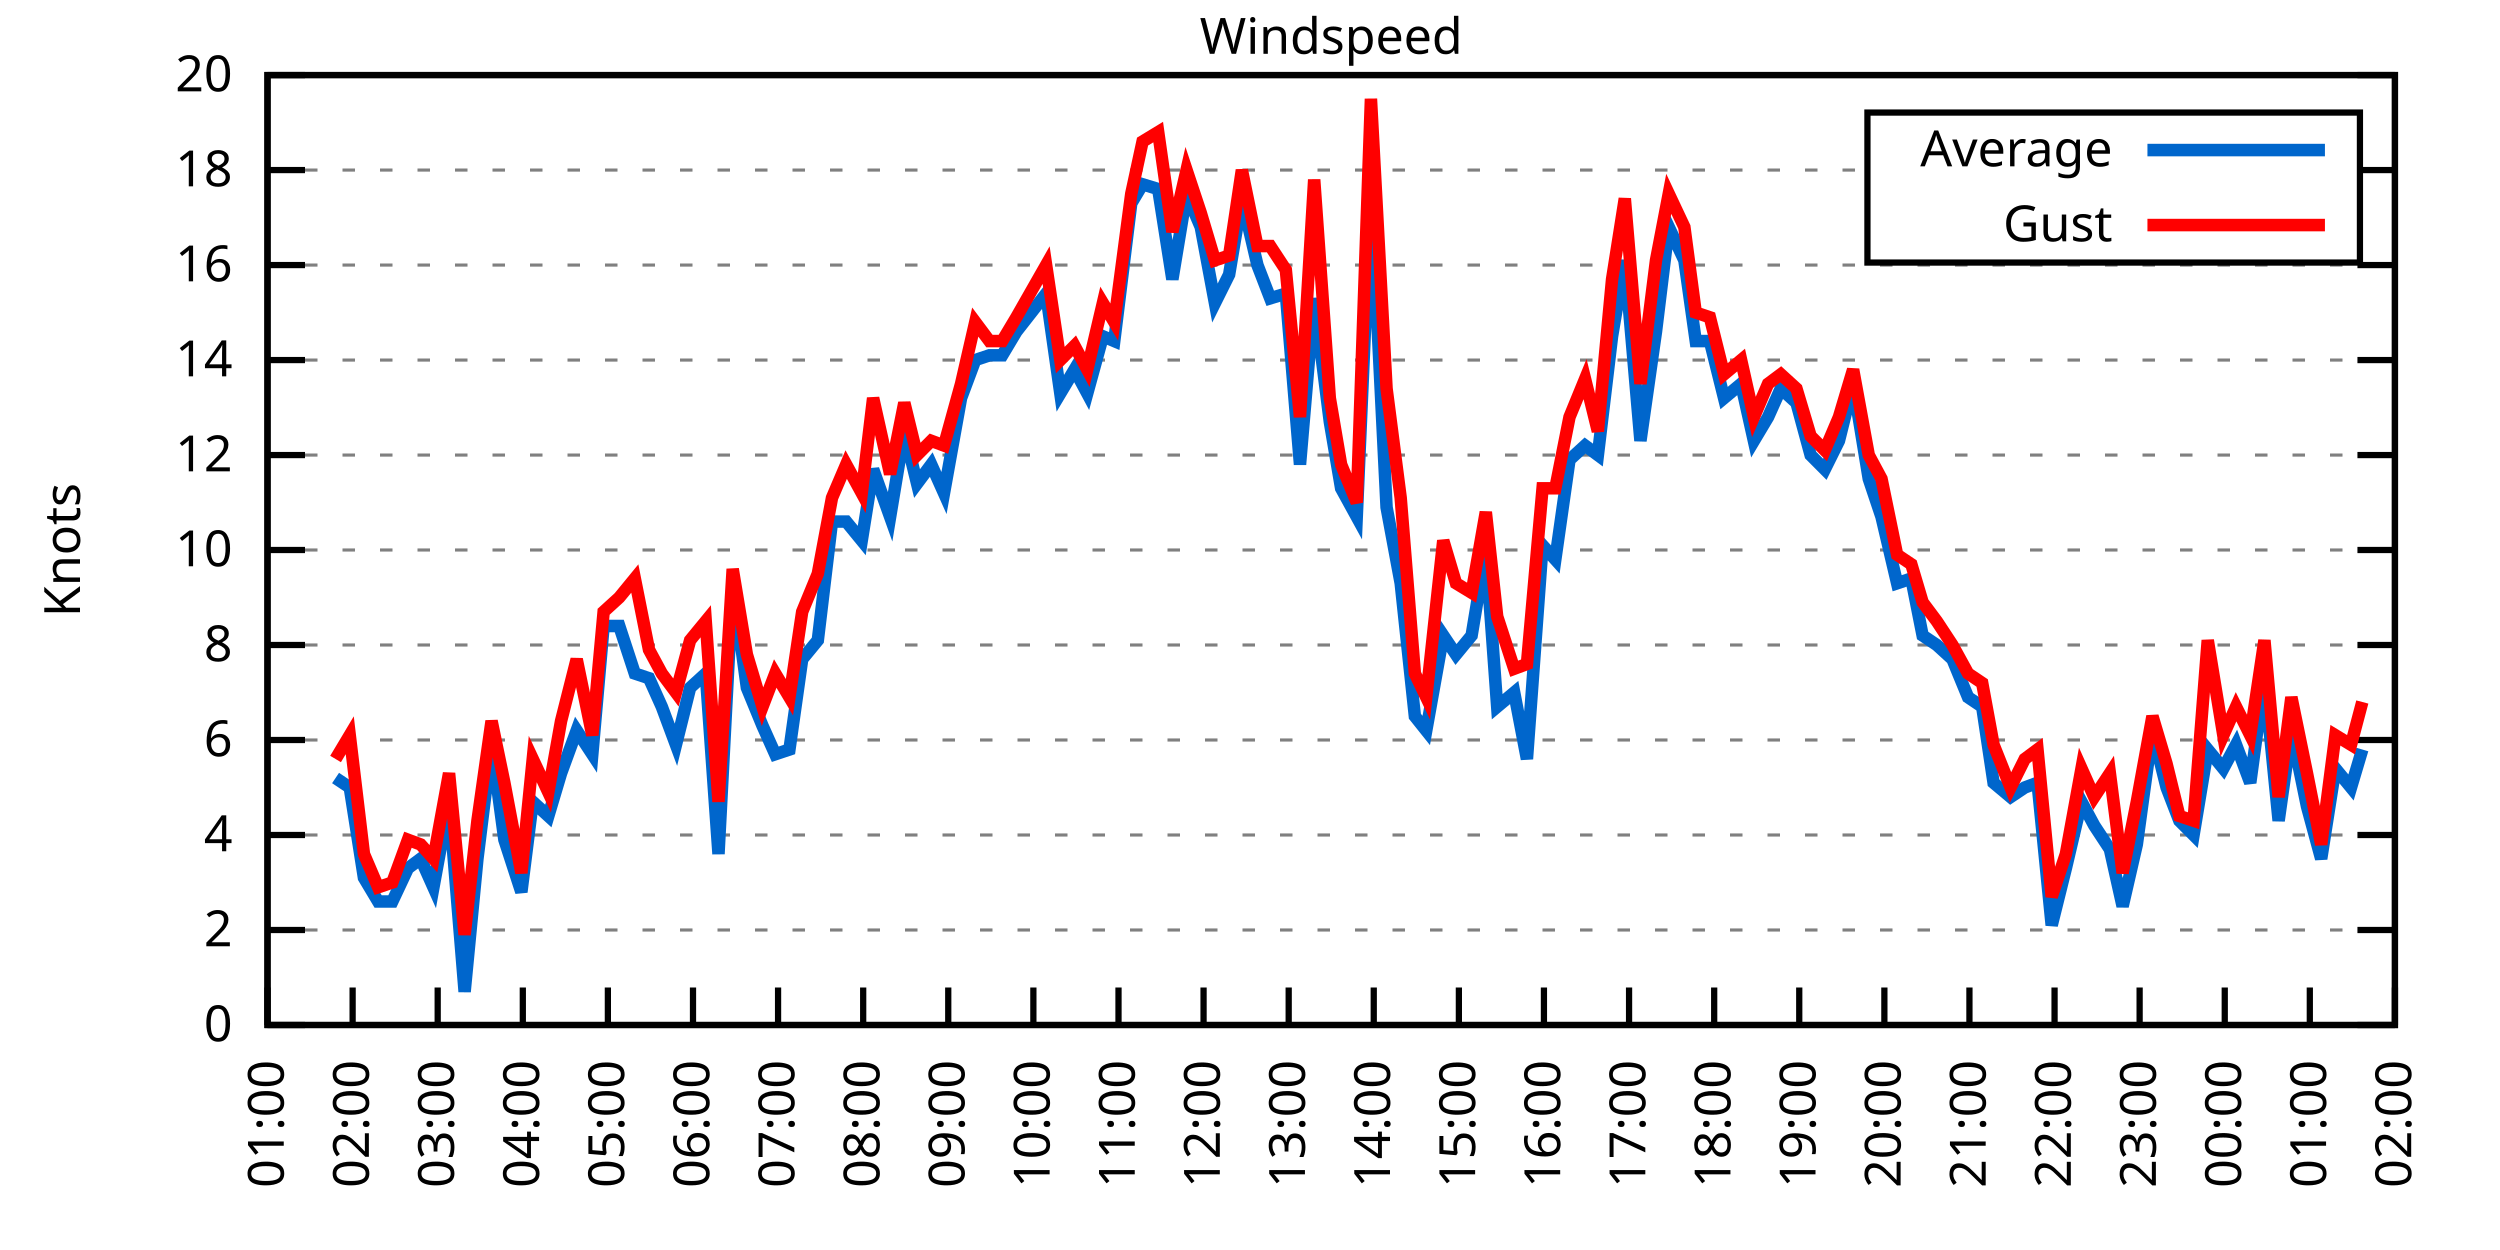
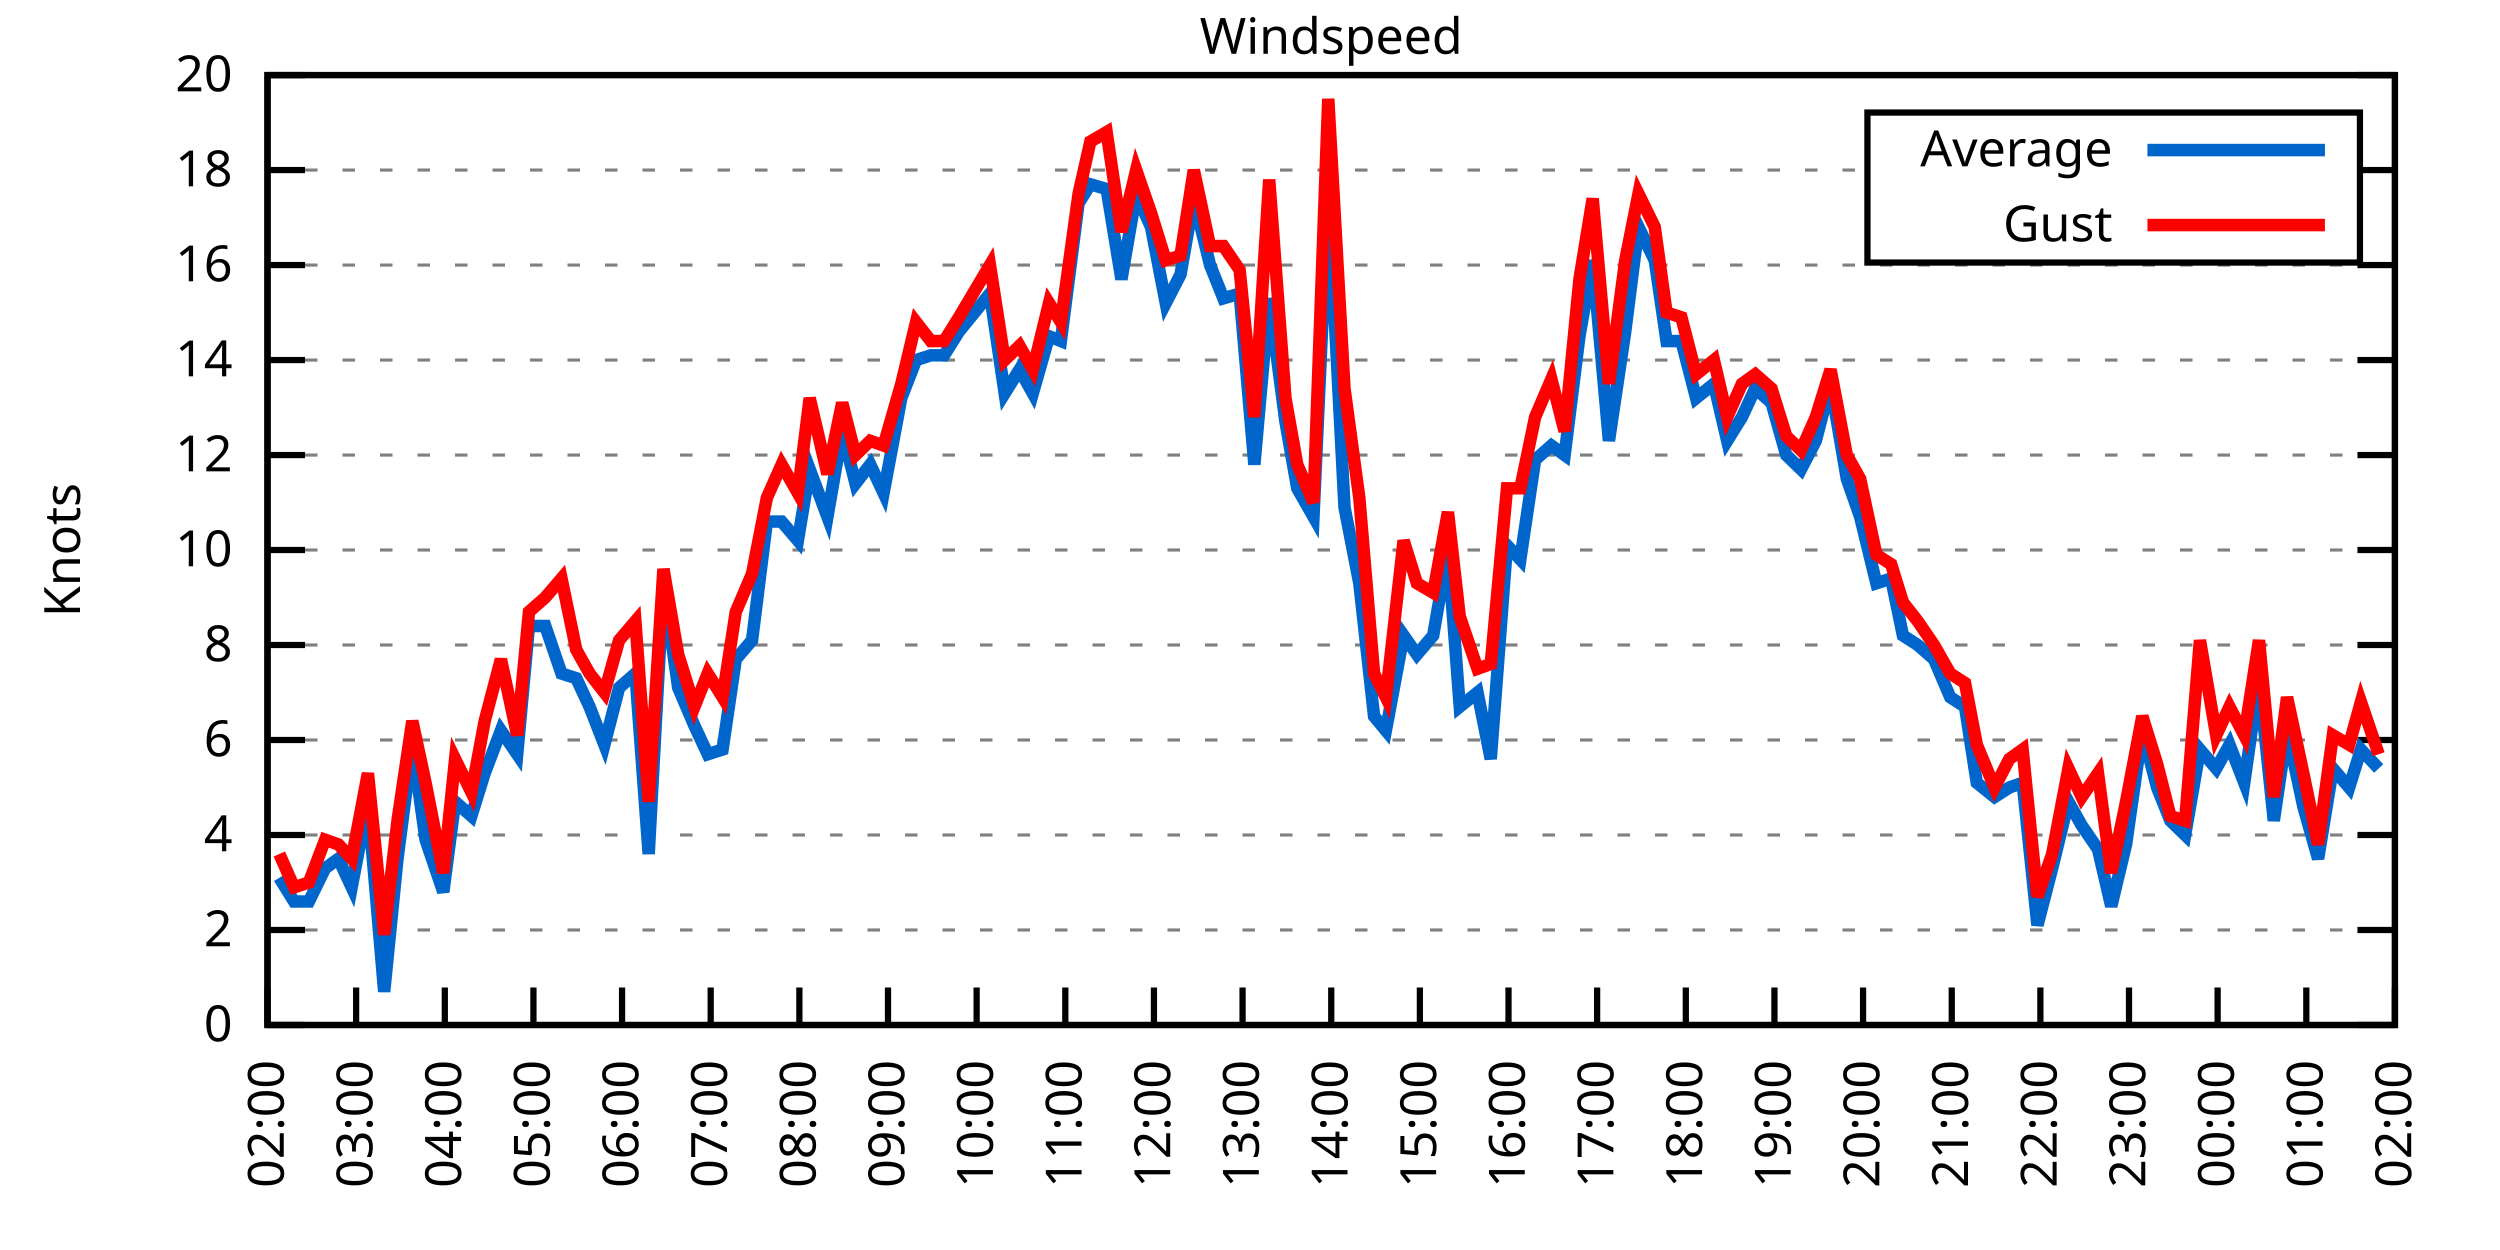
<svg xmlns="http://www.w3.org/2000/svg" xmlns:xlink="http://www.w3.org/1999/xlink" width="400" height="200" viewBox="0 0 400 200">
  <g id="gnuplot_canvas">
    <rect x="0" y="0" width="400" height="200" fill="none" />
    <defs>
      <circle id="gpDot" r="0.5" stroke-width="0.5" stroke="currentColor" />
      <path id="gpPt0" stroke-width="0.333" stroke="currentColor" d="M-1,0 h2 M0,-1 v2" />
      <path id="gpPt1" stroke-width="0.333" stroke="currentColor" d="M-1,-1 L1,1 M1,-1 L-1,1" />
      <path id="gpPt2" stroke-width="0.333" stroke="currentColor" d="M-1,0 L1,0 M0,-1 L0,1 M-1,-1 L1,1 M-1,1 L1,-1" />
      <rect id="gpPt3" stroke-width="0.333" stroke="currentColor" x="-1" y="-1" width="2" height="2" />
      <rect id="gpPt4" stroke-width="0.333" stroke="currentColor" fill="currentColor" x="-1" y="-1" width="2" height="2" />
      <circle id="gpPt5" stroke-width="0.333" stroke="currentColor" cx="0" cy="0" r="1" />
      <use xlink:href="#gpPt5" id="gpPt6" fill="currentColor" stroke="none" />
      <path id="gpPt7" stroke-width="0.333" stroke="currentColor" d="M0,-1.33 L-1.33,0.67 L1.33,0.67 z" />
      <use xlink:href="#gpPt7" id="gpPt8" fill="currentColor" stroke="none" />
      <use xlink:href="#gpPt7" id="gpPt9" stroke="currentColor" transform="rotate(180)" />
      <use xlink:href="#gpPt9" id="gpPt10" fill="currentColor" stroke="none" />
      <use xlink:href="#gpPt3" id="gpPt11" stroke="currentColor" transform="rotate(45)" />
      <use xlink:href="#gpPt11" id="gpPt12" fill="currentColor" stroke="none" />
      <path id="gpPt13" stroke-width="0.333" stroke="currentColor" d="M0,1.330 L1.265,0.411 L0.782,-1.067 L-0.782,-1.076 L-1.265,0.411 z" />
      <use xlink:href="#gpPt13" id="gpPt14" fill="currentColor" stroke="none" />
      <filter id="textbox" filterUnits="objectBoundingBox" x="0" y="0" height="1" width="1">
        <feFlood flood-color="white" flood-opacity="1" result="bgnd" />
        <feComposite in="SourceGraphic" in2="bgnd" operator="atop" />
      </filter>
      <filter id="greybox" filterUnits="objectBoundingBox" x="0" y="0" height="1" width="1">
        <feFlood flood-color="lightgrey" flood-opacity="1" result="grey" />
        <feComposite in="SourceGraphic" in2="grey" operator="atop" />
      </filter>
    </defs>
    <g fill="none" color="white" stroke="currentColor" stroke-width="1.00" stroke-linecap="butt" stroke-linejoin="miter">
</g>
    <g fill="none" color="black" stroke="currentColor" stroke-width="1.00" stroke-linecap="butt" stroke-linejoin="miter">
      <g stroke="none" shape-rendering="crispEdges">
        <polygon fill="rgb(255, 255, 255)" points="42.80,164.00 383.18,164.00 383.18,12.02 42.80,12.02 " />
      </g>
    </g>
    <g fill="none" color="black" stroke="currentColor" stroke-width="1.00" stroke-linecap="butt" stroke-linejoin="miter">
</g>
    <g fill="none" color="black" stroke="black" stroke-width="0.50" stroke-linecap="butt" stroke-linejoin="miter">
</g>
    <g fill="none" color="gray" stroke="currentColor" stroke-width="0.50" stroke-linecap="butt" stroke-linejoin="miter">
      <path stroke="gray" stroke-dasharray="2,4" class="gridline" d="M42.80,164.00 L383.19,164.00  " />
    </g>
    <g fill="none" color="gray" stroke="gray" stroke-width="1.00" stroke-linecap="butt" stroke-linejoin="miter">
</g>
    <g fill="none" color="black" stroke="currentColor" stroke-width="1.00" stroke-linecap="butt" stroke-linejoin="miter">
      <path stroke="black" d="M42.80,164.00 L48.80,164.00 M383.19,164.00 L377.19,164.00  " />
      <g transform="translate(37.20,166.60)" stroke="none" fill="black" font-family="Sans" font-size="8.00" text-anchor="end">
        <text>
          <tspan font-family="Sans"> 0</tspan>
        </text>
      </g>
    </g>
    <g fill="none" color="black" stroke="currentColor" stroke-width="1.00" stroke-linecap="butt" stroke-linejoin="miter">
</g>
    <g fill="none" color="black" stroke="black" stroke-width="0.50" stroke-linecap="butt" stroke-linejoin="miter">
</g>
    <g fill="none" color="gray" stroke="currentColor" stroke-width="0.50" stroke-linecap="butt" stroke-linejoin="miter">
      <path stroke="gray" stroke-dasharray="2,4" class="gridline" d="M42.80,148.80 L383.19,148.80  " />
    </g>
    <g fill="none" color="gray" stroke="gray" stroke-width="1.00" stroke-linecap="butt" stroke-linejoin="miter">
</g>
    <g fill="none" color="black" stroke="currentColor" stroke-width="1.00" stroke-linecap="butt" stroke-linejoin="miter">
      <path stroke="black" d="M42.80,148.80 L48.80,148.80 M383.19,148.80 L377.19,148.80  " />
      <g transform="translate(37.20,151.40)" stroke="none" fill="black" font-family="Sans" font-size="8.00" text-anchor="end">
        <text>
          <tspan font-family="Sans"> 2</tspan>
        </text>
      </g>
    </g>
    <g fill="none" color="black" stroke="currentColor" stroke-width="1.00" stroke-linecap="butt" stroke-linejoin="miter">
</g>
    <g fill="none" color="black" stroke="black" stroke-width="0.50" stroke-linecap="butt" stroke-linejoin="miter">
</g>
    <g fill="none" color="gray" stroke="currentColor" stroke-width="0.50" stroke-linecap="butt" stroke-linejoin="miter">
      <path stroke="gray" stroke-dasharray="2,4" class="gridline" d="M42.80,133.60 L383.19,133.60  " />
    </g>
    <g fill="none" color="gray" stroke="gray" stroke-width="1.00" stroke-linecap="butt" stroke-linejoin="miter">
</g>
    <g fill="none" color="black" stroke="currentColor" stroke-width="1.00" stroke-linecap="butt" stroke-linejoin="miter">
      <path stroke="black" d="M42.80,133.60 L48.80,133.60 M383.19,133.60 L377.19,133.60  " />
      <g transform="translate(37.20,136.20)" stroke="none" fill="black" font-family="Sans" font-size="8.00" text-anchor="end">
        <text>
          <tspan font-family="Sans"> 4</tspan>
        </text>
      </g>
    </g>
    <g fill="none" color="black" stroke="currentColor" stroke-width="1.00" stroke-linecap="butt" stroke-linejoin="miter">
</g>
    <g fill="none" color="black" stroke="black" stroke-width="0.50" stroke-linecap="butt" stroke-linejoin="miter">
</g>
    <g fill="none" color="gray" stroke="currentColor" stroke-width="0.50" stroke-linecap="butt" stroke-linejoin="miter">
      <path stroke="gray" stroke-dasharray="2,4" class="gridline" d="M42.80,118.40 L383.19,118.40  " />
    </g>
    <g fill="none" color="gray" stroke="gray" stroke-width="1.00" stroke-linecap="butt" stroke-linejoin="miter">
</g>
    <g fill="none" color="black" stroke="currentColor" stroke-width="1.00" stroke-linecap="butt" stroke-linejoin="miter">
      <path stroke="black" d="M42.80,118.40 L48.80,118.40 M383.19,118.40 L377.19,118.40  " />
      <g transform="translate(37.20,121.00)" stroke="none" fill="black" font-family="Sans" font-size="8.00" text-anchor="end">
        <text>
          <tspan font-family="Sans"> 6</tspan>
        </text>
      </g>
    </g>
    <g fill="none" color="black" stroke="currentColor" stroke-width="1.00" stroke-linecap="butt" stroke-linejoin="miter">
</g>
    <g fill="none" color="black" stroke="black" stroke-width="0.50" stroke-linecap="butt" stroke-linejoin="miter">
</g>
    <g fill="none" color="gray" stroke="currentColor" stroke-width="0.50" stroke-linecap="butt" stroke-linejoin="miter">
      <path stroke="gray" stroke-dasharray="2,4" class="gridline" d="M42.80,103.20 L383.19,103.20  " />
    </g>
    <g fill="none" color="gray" stroke="gray" stroke-width="1.00" stroke-linecap="butt" stroke-linejoin="miter">
</g>
    <g fill="none" color="black" stroke="currentColor" stroke-width="1.00" stroke-linecap="butt" stroke-linejoin="miter">
      <path stroke="black" d="M42.80,103.20 L48.80,103.20 M383.19,103.20 L377.19,103.20  " />
      <g transform="translate(37.20,105.80)" stroke="none" fill="black" font-family="Sans" font-size="8.00" text-anchor="end">
        <text>
          <tspan font-family="Sans"> 8</tspan>
        </text>
      </g>
    </g>
    <g fill="none" color="black" stroke="currentColor" stroke-width="1.00" stroke-linecap="butt" stroke-linejoin="miter">
</g>
    <g fill="none" color="black" stroke="black" stroke-width="0.50" stroke-linecap="butt" stroke-linejoin="miter">
</g>
    <g fill="none" color="gray" stroke="currentColor" stroke-width="0.50" stroke-linecap="butt" stroke-linejoin="miter">
      <path stroke="gray" stroke-dasharray="2,4" class="gridline" d="M42.80,88.00 L383.19,88.00  " />
    </g>
    <g fill="none" color="gray" stroke="gray" stroke-width="1.00" stroke-linecap="butt" stroke-linejoin="miter">
</g>
    <g fill="none" color="black" stroke="currentColor" stroke-width="1.00" stroke-linecap="butt" stroke-linejoin="miter">
      <path stroke="black" d="M42.80,88.00 L48.80,88.00 M383.19,88.00 L377.19,88.00  " />
      <g transform="translate(37.20,90.60)" stroke="none" fill="black" font-family="Sans" font-size="8.00" text-anchor="end">
        <text>
          <tspan font-family="Sans"> 10</tspan>
        </text>
      </g>
    </g>
    <g fill="none" color="black" stroke="currentColor" stroke-width="1.00" stroke-linecap="butt" stroke-linejoin="miter">
</g>
    <g fill="none" color="black" stroke="black" stroke-width="0.50" stroke-linecap="butt" stroke-linejoin="miter">
</g>
    <g fill="none" color="gray" stroke="currentColor" stroke-width="0.50" stroke-linecap="butt" stroke-linejoin="miter">
      <path stroke="gray" stroke-dasharray="2,4" class="gridline" d="M42.80,72.81 L383.19,72.81  " />
    </g>
    <g fill="none" color="gray" stroke="gray" stroke-width="1.00" stroke-linecap="butt" stroke-linejoin="miter">
</g>
    <g fill="none" color="black" stroke="currentColor" stroke-width="1.00" stroke-linecap="butt" stroke-linejoin="miter">
      <path stroke="black" d="M42.80,72.81 L48.80,72.81 M383.19,72.81 L377.19,72.81  " />
      <g transform="translate(37.20,75.41)" stroke="none" fill="black" font-family="Sans" font-size="8.00" text-anchor="end">
        <text>
          <tspan font-family="Sans"> 12</tspan>
        </text>
      </g>
    </g>
    <g fill="none" color="black" stroke="currentColor" stroke-width="1.00" stroke-linecap="butt" stroke-linejoin="miter">
</g>
    <g fill="none" color="black" stroke="black" stroke-width="0.50" stroke-linecap="butt" stroke-linejoin="miter">
</g>
    <g fill="none" color="gray" stroke="currentColor" stroke-width="0.50" stroke-linecap="butt" stroke-linejoin="miter">
      <path stroke="gray" stroke-dasharray="2,4" class="gridline" d="M42.80,57.61 L383.19,57.61  " />
    </g>
    <g fill="none" color="gray" stroke="gray" stroke-width="1.00" stroke-linecap="butt" stroke-linejoin="miter">
</g>
    <g fill="none" color="black" stroke="currentColor" stroke-width="1.00" stroke-linecap="butt" stroke-linejoin="miter">
      <path stroke="black" d="M42.80,57.61 L48.80,57.61 M383.19,57.61 L377.19,57.61  " />
      <g transform="translate(37.20,60.21)" stroke="none" fill="black" font-family="Sans" font-size="8.00" text-anchor="end">
        <text>
          <tspan font-family="Sans"> 14</tspan>
        </text>
      </g>
    </g>
    <g fill="none" color="black" stroke="currentColor" stroke-width="1.00" stroke-linecap="butt" stroke-linejoin="miter">
</g>
    <g fill="none" color="black" stroke="black" stroke-width="0.50" stroke-linecap="butt" stroke-linejoin="miter">
</g>
    <g fill="none" color="gray" stroke="currentColor" stroke-width="0.50" stroke-linecap="butt" stroke-linejoin="miter">
      <path stroke="gray" stroke-dasharray="2,4" class="gridline" d="M42.80,42.41 L383.19,42.41  " />
    </g>
    <g fill="none" color="gray" stroke="gray" stroke-width="1.00" stroke-linecap="butt" stroke-linejoin="miter">
</g>
    <g fill="none" color="black" stroke="currentColor" stroke-width="1.00" stroke-linecap="butt" stroke-linejoin="miter">
      <path stroke="black" d="M42.80,42.41 L48.80,42.41 M383.19,42.41 L377.19,42.41  " />
      <g transform="translate(37.20,45.01)" stroke="none" fill="black" font-family="Sans" font-size="8.00" text-anchor="end">
        <text>
          <tspan font-family="Sans"> 16</tspan>
        </text>
      </g>
    </g>
    <g fill="none" color="black" stroke="currentColor" stroke-width="1.00" stroke-linecap="butt" stroke-linejoin="miter">
</g>
    <g fill="none" color="black" stroke="black" stroke-width="0.50" stroke-linecap="butt" stroke-linejoin="miter">
</g>
    <g fill="none" color="gray" stroke="currentColor" stroke-width="0.50" stroke-linecap="butt" stroke-linejoin="miter">
      <path stroke="gray" stroke-dasharray="2,4" class="gridline" d="M42.80,27.21 L298.79,27.21 M377.59,27.21 L383.19,27.21  " />
    </g>
    <g fill="none" color="gray" stroke="gray" stroke-width="1.00" stroke-linecap="butt" stroke-linejoin="miter">
</g>
    <g fill="none" color="black" stroke="currentColor" stroke-width="1.00" stroke-linecap="butt" stroke-linejoin="miter">
      <path stroke="black" d="M42.80,27.21 L48.80,27.21 M383.19,27.21 L377.19,27.21  " />
      <g transform="translate(37.20,29.81)" stroke="none" fill="black" font-family="Sans" font-size="8.00" text-anchor="end">
        <text>
          <tspan font-family="Sans"> 18</tspan>
        </text>
      </g>
    </g>
    <g fill="none" color="black" stroke="currentColor" stroke-width="1.00" stroke-linecap="butt" stroke-linejoin="miter">
</g>
    <g fill="none" color="black" stroke="black" stroke-width="0.50" stroke-linecap="butt" stroke-linejoin="miter">
</g>
    <g fill="none" color="gray" stroke="currentColor" stroke-width="0.50" stroke-linecap="butt" stroke-linejoin="miter">
      <path stroke="gray" stroke-dasharray="2,4" class="gridline" d="M42.80,12.01 L383.19,12.01  " />
    </g>
    <g fill="none" color="gray" stroke="gray" stroke-width="1.00" stroke-linecap="butt" stroke-linejoin="miter">
</g>
    <g fill="none" color="black" stroke="currentColor" stroke-width="1.00" stroke-linecap="butt" stroke-linejoin="miter">
      <path stroke="black" d="M42.80,12.01 L48.80,12.01 M383.19,12.01 L377.19,12.01  " />
      <g transform="translate(37.20,14.61)" stroke="none" fill="black" font-family="Sans" font-size="8.00" text-anchor="end">
        <text>
          <tspan font-family="Sans"> 20</tspan>
        </text>
      </g>
    </g>
    <g fill="none" color="black" stroke="currentColor" stroke-width="1.00" stroke-linecap="butt" stroke-linejoin="miter">
      <path stroke="black" d="M42.80,164.00 L42.80,158.00  " />
      <g transform="translate(45.40,169.60) rotate(270.00)" stroke="none" fill="black" font-family="Sans" font-size="8.00" text-anchor="end">
        <text>
-           <tspan font-family="Sans">01:00</tspan>
-         </text>
-       </g>
-     </g>
-     <g fill="none" color="black" stroke="currentColor" stroke-width="1.00" stroke-linecap="butt" stroke-linejoin="miter">
-       <path stroke="black" d="M56.42,164.00 L56.42,158.00  " />
-       <g transform="translate(59.02,169.60) rotate(270.00)" stroke="none" fill="black" font-family="Sans" font-size="8.00" text-anchor="end">
-         <text>
          <tspan font-family="Sans">02:00</tspan>
        </text>
      </g>
    </g>
    <g fill="none" color="black" stroke="currentColor" stroke-width="1.00" stroke-linecap="butt" stroke-linejoin="miter">
-       <path stroke="black" d="M70.03,164.00 L70.03,158.00  " />
-       <g transform="translate(72.63,169.60) rotate(270.00)" stroke="none" fill="black" font-family="Sans" font-size="8.00" text-anchor="end">
+       <path stroke="black" d="M56.98,164.00 L56.98,158.00  " />
+       <g transform="translate(59.58,169.60) rotate(270.00)" stroke="none" fill="black" font-family="Sans" font-size="8.00" text-anchor="end">
        <text>
          <tspan font-family="Sans">03:00</tspan>
        </text>
      </g>
    </g>
    <g fill="none" color="black" stroke="currentColor" stroke-width="1.00" stroke-linecap="butt" stroke-linejoin="miter">
-       <path stroke="black" d="M83.65,164.00 L83.65,158.00  " />
-       <g transform="translate(86.25,169.60) rotate(270.00)" stroke="none" fill="black" font-family="Sans" font-size="8.00" text-anchor="end">
+       <path stroke="black" d="M71.17,164.00 L71.17,158.00  " />
+       <g transform="translate(73.77,169.60) rotate(270.00)" stroke="none" fill="black" font-family="Sans" font-size="8.00" text-anchor="end">
        <text>
          <tspan font-family="Sans">04:00</tspan>
        </text>
      </g>
    </g>
    <g fill="none" color="black" stroke="currentColor" stroke-width="1.00" stroke-linecap="butt" stroke-linejoin="miter">
-       <path stroke="black" d="M97.26,164.00 L97.26,158.00  " />
-       <g transform="translate(99.86,169.60) rotate(270.00)" stroke="none" fill="black" font-family="Sans" font-size="8.00" text-anchor="end">
+       <path stroke="black" d="M85.35,164.00 L85.35,158.00  " />
+       <g transform="translate(87.95,169.60) rotate(270.00)" stroke="none" fill="black" font-family="Sans" font-size="8.00" text-anchor="end">
        <text>
          <tspan font-family="Sans">05:00</tspan>
        </text>
      </g>
    </g>
    <g fill="none" color="black" stroke="currentColor" stroke-width="1.00" stroke-linecap="butt" stroke-linejoin="miter">
-       <path stroke="black" d="M110.88,164.00 L110.88,158.00  " />
-       <g transform="translate(113.48,169.60) rotate(270.00)" stroke="none" fill="black" font-family="Sans" font-size="8.00" text-anchor="end">
+       <path stroke="black" d="M99.53,164.00 L99.53,158.00  " />
+       <g transform="translate(102.13,169.60) rotate(270.00)" stroke="none" fill="black" font-family="Sans" font-size="8.00" text-anchor="end">
        <text>
          <tspan font-family="Sans">06:00</tspan>
        </text>
      </g>
    </g>
    <g fill="none" color="black" stroke="currentColor" stroke-width="1.00" stroke-linecap="butt" stroke-linejoin="miter">
-       <path stroke="black" d="M124.49,164.00 L124.49,158.00  " />
-       <g transform="translate(127.09,169.60) rotate(270.00)" stroke="none" fill="black" font-family="Sans" font-size="8.00" text-anchor="end">
+       <path stroke="black" d="M113.71,164.00 L113.71,158.00  " />
+       <g transform="translate(116.31,169.60) rotate(270.00)" stroke="none" fill="black" font-family="Sans" font-size="8.00" text-anchor="end">
        <text>
          <tspan font-family="Sans">07:00</tspan>
        </text>
      </g>
    </g>
    <g fill="none" color="black" stroke="currentColor" stroke-width="1.00" stroke-linecap="butt" stroke-linejoin="miter">
-       <path stroke="black" d="M138.11,164.00 L138.11,158.00  " />
-       <g transform="translate(140.71,169.60) rotate(270.00)" stroke="none" fill="black" font-family="Sans" font-size="8.00" text-anchor="end">
+       <path stroke="black" d="M127.90,164.00 L127.90,158.00  " />
+       <g transform="translate(130.50,169.60) rotate(270.00)" stroke="none" fill="black" font-family="Sans" font-size="8.00" text-anchor="end">
        <text>
          <tspan font-family="Sans">08:00</tspan>
        </text>
      </g>
    </g>
    <g fill="none" color="black" stroke="currentColor" stroke-width="1.00" stroke-linecap="butt" stroke-linejoin="miter">
-       <path stroke="black" d="M151.72,164.00 L151.72,158.00  " />
-       <g transform="translate(154.32,169.60) rotate(270.00)" stroke="none" fill="black" font-family="Sans" font-size="8.00" text-anchor="end">
+       <path stroke="black" d="M142.08,164.00 L142.08,158.00  " />
+       <g transform="translate(144.68,169.60) rotate(270.00)" stroke="none" fill="black" font-family="Sans" font-size="8.00" text-anchor="end">
        <text>
          <tspan font-family="Sans">09:00</tspan>
        </text>
      </g>
    </g>
    <g fill="none" color="black" stroke="currentColor" stroke-width="1.00" stroke-linecap="butt" stroke-linejoin="miter">
-       <path stroke="black" d="M165.34,164.00 L165.34,158.00  " />
-       <g transform="translate(167.94,169.60) rotate(270.00)" stroke="none" fill="black" font-family="Sans" font-size="8.00" text-anchor="end">
+       <path stroke="black" d="M156.26,164.00 L156.26,158.00  " />
+       <g transform="translate(158.86,169.60) rotate(270.00)" stroke="none" fill="black" font-family="Sans" font-size="8.00" text-anchor="end">
        <text>
          <tspan font-family="Sans">10:00</tspan>
        </text>
      </g>
    </g>
    <g fill="none" color="black" stroke="currentColor" stroke-width="1.00" stroke-linecap="butt" stroke-linejoin="miter">
-       <path stroke="black" d="M178.96,164.00 L178.96,158.00  " />
-       <g transform="translate(181.56,169.60) rotate(270.00)" stroke="none" fill="black" font-family="Sans" font-size="8.00" text-anchor="end">
+       <path stroke="black" d="M170.45,164.00 L170.45,158.00  " />
+       <g transform="translate(173.05,169.60) rotate(270.00)" stroke="none" fill="black" font-family="Sans" font-size="8.00" text-anchor="end">
        <text>
          <tspan font-family="Sans">11:00</tspan>
        </text>
      </g>
    </g>
    <g fill="none" color="black" stroke="currentColor" stroke-width="1.00" stroke-linecap="butt" stroke-linejoin="miter">
-       <path stroke="black" d="M192.57,164.00 L192.57,158.00  " />
-       <g transform="translate(195.17,169.60) rotate(270.00)" stroke="none" fill="black" font-family="Sans" font-size="8.00" text-anchor="end">
+       <path stroke="black" d="M184.63,164.00 L184.63,158.00  " />
+       <g transform="translate(187.23,169.60) rotate(270.00)" stroke="none" fill="black" font-family="Sans" font-size="8.00" text-anchor="end">
        <text>
          <tspan font-family="Sans">12:00</tspan>
        </text>
      </g>
    </g>
    <g fill="none" color="black" stroke="currentColor" stroke-width="1.00" stroke-linecap="butt" stroke-linejoin="miter">
-       <path stroke="black" d="M206.19,164.00 L206.19,158.00  " />
-       <g transform="translate(208.79,169.60) rotate(270.00)" stroke="none" fill="black" font-family="Sans" font-size="8.00" text-anchor="end">
+       <path stroke="black" d="M198.81,164.00 L198.81,158.00  " />
+       <g transform="translate(201.41,169.60) rotate(270.00)" stroke="none" fill="black" font-family="Sans" font-size="8.00" text-anchor="end">
        <text>
          <tspan font-family="Sans">13:00</tspan>
        </text>
      </g>
    </g>
    <g fill="none" color="black" stroke="currentColor" stroke-width="1.00" stroke-linecap="butt" stroke-linejoin="miter">
-       <path stroke="black" d="M219.80,164.00 L219.80,158.00  " />
-       <g transform="translate(222.40,169.60) rotate(270.00)" stroke="none" fill="black" font-family="Sans" font-size="8.00" text-anchor="end">
+       <path stroke="black" d="M213.00,164.00 L213.00,158.00  " />
+       <g transform="translate(215.60,169.60) rotate(270.00)" stroke="none" fill="black" font-family="Sans" font-size="8.00" text-anchor="end">
        <text>
          <tspan font-family="Sans">14:00</tspan>
        </text>
      </g>
    </g>
    <g fill="none" color="black" stroke="currentColor" stroke-width="1.00" stroke-linecap="butt" stroke-linejoin="miter">
-       <path stroke="black" d="M233.42,164.00 L233.42,158.00  " />
-       <g transform="translate(236.02,169.60) rotate(270.00)" stroke="none" fill="black" font-family="Sans" font-size="8.00" text-anchor="end">
+       <path stroke="black" d="M227.18,164.00 L227.18,158.00  " />
+       <g transform="translate(229.78,169.60) rotate(270.00)" stroke="none" fill="black" font-family="Sans" font-size="8.00" text-anchor="end">
        <text>
          <tspan font-family="Sans">15:00</tspan>
        </text>
      </g>
    </g>
    <g fill="none" color="black" stroke="currentColor" stroke-width="1.00" stroke-linecap="butt" stroke-linejoin="miter">
-       <path stroke="black" d="M247.03,164.00 L247.03,158.00  " />
-       <g transform="translate(249.63,169.60) rotate(270.00)" stroke="none" fill="black" font-family="Sans" font-size="8.00" text-anchor="end">
+       <path stroke="black" d="M241.36,164.00 L241.36,158.00  " />
+       <g transform="translate(243.96,169.60) rotate(270.00)" stroke="none" fill="black" font-family="Sans" font-size="8.00" text-anchor="end">
        <text>
          <tspan font-family="Sans">16:00</tspan>
        </text>
      </g>
    </g>
    <g fill="none" color="black" stroke="currentColor" stroke-width="1.00" stroke-linecap="butt" stroke-linejoin="miter">
-       <path stroke="black" d="M260.65,164.00 L260.65,158.00  " />
-       <g transform="translate(263.25,169.60) rotate(270.00)" stroke="none" fill="black" font-family="Sans" font-size="8.00" text-anchor="end">
+       <path stroke="black" d="M255.54,164.00 L255.54,158.00  " />
+       <g transform="translate(258.14,169.60) rotate(270.00)" stroke="none" fill="black" font-family="Sans" font-size="8.00" text-anchor="end">
        <text>
          <tspan font-family="Sans">17:00</tspan>
        </text>
      </g>
    </g>
    <g fill="none" color="black" stroke="currentColor" stroke-width="1.00" stroke-linecap="butt" stroke-linejoin="miter">
-       <path stroke="black" d="M274.27,164.00 L274.27,158.00  " />
-       <g transform="translate(276.87,169.60) rotate(270.00)" stroke="none" fill="black" font-family="Sans" font-size="8.00" text-anchor="end">
+       <path stroke="black" d="M269.73,164.00 L269.73,158.00  " />
+       <g transform="translate(272.33,169.60) rotate(270.00)" stroke="none" fill="black" font-family="Sans" font-size="8.00" text-anchor="end">
        <text>
          <tspan font-family="Sans">18:00</tspan>
        </text>
      </g>
    </g>
    <g fill="none" color="black" stroke="currentColor" stroke-width="1.00" stroke-linecap="butt" stroke-linejoin="miter">
-       <path stroke="black" d="M287.88,164.00 L287.88,158.00  " />
-       <g transform="translate(290.48,169.60) rotate(270.00)" stroke="none" fill="black" font-family="Sans" font-size="8.00" text-anchor="end">
+       <path stroke="black" d="M283.91,164.00 L283.91,158.00  " />
+       <g transform="translate(286.51,169.60) rotate(270.00)" stroke="none" fill="black" font-family="Sans" font-size="8.00" text-anchor="end">
        <text>
          <tspan font-family="Sans">19:00</tspan>
        </text>
      </g>
    </g>
    <g fill="none" color="black" stroke="currentColor" stroke-width="1.00" stroke-linecap="butt" stroke-linejoin="miter">
-       <path stroke="black" d="M301.50,164.00 L301.50,158.00  " />
-       <g transform="translate(304.10,169.60) rotate(270.00)" stroke="none" fill="black" font-family="Sans" font-size="8.00" text-anchor="end">
+       <path stroke="black" d="M298.09,164.00 L298.09,158.00  " />
+       <g transform="translate(300.69,169.60) rotate(270.00)" stroke="none" fill="black" font-family="Sans" font-size="8.00" text-anchor="end">
        <text>
          <tspan font-family="Sans">20:00</tspan>
        </text>
      </g>
    </g>
    <g fill="none" color="black" stroke="currentColor" stroke-width="1.00" stroke-linecap="butt" stroke-linejoin="miter">
-       <path stroke="black" d="M315.11,164.00 L315.11,158.00  " />
-       <g transform="translate(317.71,169.60) rotate(270.00)" stroke="none" fill="black" font-family="Sans" font-size="8.00" text-anchor="end">
+       <path stroke="black" d="M312.28,164.00 L312.28,158.00  " />
+       <g transform="translate(314.88,169.60) rotate(270.00)" stroke="none" fill="black" font-family="Sans" font-size="8.00" text-anchor="end">
        <text>
          <tspan font-family="Sans">21:00</tspan>
        </text>
      </g>
    </g>
    <g fill="none" color="black" stroke="currentColor" stroke-width="1.00" stroke-linecap="butt" stroke-linejoin="miter">
-       <path stroke="black" d="M328.73,164.00 L328.73,158.00  " />
-       <g transform="translate(331.33,169.60) rotate(270.00)" stroke="none" fill="black" font-family="Sans" font-size="8.00" text-anchor="end">
+       <path stroke="black" d="M326.46,164.00 L326.46,158.00  " />
+       <g transform="translate(329.06,169.60) rotate(270.00)" stroke="none" fill="black" font-family="Sans" font-size="8.00" text-anchor="end">
        <text>
          <tspan font-family="Sans">22:00</tspan>
        </text>
      </g>
    </g>
    <g fill="none" color="black" stroke="currentColor" stroke-width="1.00" stroke-linecap="butt" stroke-linejoin="miter">
-       <path stroke="black" d="M342.34,164.00 L342.34,158.00  " />
-       <g transform="translate(344.94,169.60) rotate(270.00)" stroke="none" fill="black" font-family="Sans" font-size="8.00" text-anchor="end">
+       <path stroke="black" d="M340.64,164.00 L340.64,158.00  " />
+       <g transform="translate(343.24,169.60) rotate(270.00)" stroke="none" fill="black" font-family="Sans" font-size="8.00" text-anchor="end">
        <text>
          <tspan font-family="Sans">23:00</tspan>
        </text>
      </g>
    </g>
    <g fill="none" color="black" stroke="currentColor" stroke-width="1.00" stroke-linecap="butt" stroke-linejoin="miter">
-       <path stroke="black" d="M355.96,164.00 L355.96,158.00  " />
-       <g transform="translate(358.56,169.60) rotate(270.00)" stroke="none" fill="black" font-family="Sans" font-size="8.00" text-anchor="end">
+       <path stroke="black" d="M354.82,164.00 L354.82,158.00  " />
+       <g transform="translate(357.42,169.60) rotate(270.00)" stroke="none" fill="black" font-family="Sans" font-size="8.00" text-anchor="end">
        <text>
          <tspan font-family="Sans">00:00</tspan>
        </text>
      </g>
    </g>
    <g fill="none" color="black" stroke="currentColor" stroke-width="1.00" stroke-linecap="butt" stroke-linejoin="miter">
-       <path stroke="black" d="M369.57,164.00 L369.57,158.00  " />
-       <g transform="translate(372.17,169.60) rotate(270.00)" stroke="none" fill="black" font-family="Sans" font-size="8.00" text-anchor="end">
+       <path stroke="black" d="M369.01,164.00 L369.01,158.00  " />
+       <g transform="translate(371.61,169.60) rotate(270.00)" stroke="none" fill="black" font-family="Sans" font-size="8.00" text-anchor="end">
        <text>
          <tspan font-family="Sans">01:00</tspan>
        </text>
      </g>
    </g>
    <g fill="none" color="black" stroke="currentColor" stroke-width="1.00" stroke-linecap="butt" stroke-linejoin="miter">
      <path stroke="black" d="M383.19,164.00 L383.19,158.00  " />
      <g transform="translate(385.79,169.60) rotate(270.00)" stroke="none" fill="black" font-family="Sans" font-size="8.00" text-anchor="end">
        <text>
          <tspan font-family="Sans">02:00</tspan>
        </text>
      </g>
    </g>
    <g fill="none" color="black" stroke="currentColor" stroke-width="1.00" stroke-linecap="butt" stroke-linejoin="miter">
</g>
    <g fill="none" color="black" stroke="currentColor" stroke-width="1.00" stroke-linecap="butt" stroke-linejoin="miter">
      <path stroke="black" d="M42.80,12.01 L42.80,164.00 L383.19,164.00 L383.19,12.01 L42.80,12.01 Z  " />
    </g>
    <g fill="none" color="black" stroke="currentColor" stroke-width="1.00" stroke-linecap="butt" stroke-linejoin="miter">
</g>
    <g fill="none" color="black" stroke="currentColor" stroke-width="1.00" stroke-linecap="butt" stroke-linejoin="miter">
      <path stroke="black" d="M298.79,42.01 L298.79,18.01 L377.59,18.01 L377.59,42.01 L298.79,42.01 Z  " />
    </g>
    <g id="Windspeed_plot_1">
      <g fill="none" color="white" stroke="black" stroke-width="2.00" stroke-linecap="butt" stroke-linejoin="miter">
</g>
      <g fill="none" color="black" stroke="currentColor" stroke-width="2.00" stroke-linecap="butt" stroke-linejoin="miter">
        <g transform="translate(337.99,26.61)" stroke="none" fill="black" font-family="Sans" font-size="8.00" text-anchor="end">
          <text>
            <tspan font-family="Sans">Average</tspan>
          </text>
        </g>
      </g>
      <g fill="none" color="black" stroke="currentColor" stroke-width="2.00" stroke-linecap="butt" stroke-linejoin="miter">
-         <path stroke="rgb(  0, 102, 204)" d="M343.59,24.01 L371.99,24.01 M53.69,124.48 L55.96,126.00 L58.23,140.44 L60.50,144.24 L62.77,144.24 L65.27,138.92   L67.31,137.40 L69.35,141.96 L71.85,128.28 L74.34,158.68 L76.39,137.40 L78.65,119.16 L80.70,134.36 L83.42,142.72   L85.24,128.28 L87.73,130.56 L89.77,123.72 L92.27,116.88 L94.77,120.68 L96.58,100.16 L99.08,100.16 L101.57,107.76   L103.84,108.52 L105.89,113.08 L108.15,119.16 L110.42,110.04 L112.92,107.76 L114.96,136.64 L117.23,93.32 L119.50,110.04   L122.00,116.12 L124.04,120.68 L126.31,119.92 L128.35,105.48 L130.85,102.44 L133.12,83.45 L135.39,83.45 L137.88,86.49   L139.70,75.09 L142.42,82.69 L144.69,69.01 L146.73,77.37 L149.00,74.33 L151.04,78.89 L153.77,63.69 L156.04,57.61   L158.31,56.85 L160.35,56.85 L162.62,53.05 L167.38,46.97 L169.65,62.93 L171.92,59.13 L173.96,62.93 L176.46,53.81   L178.28,54.57 L181.00,32.53 L182.81,29.49 L185.31,30.25 L187.58,44.69 L189.85,31.01 L192.12,36.33 L194.39,48.49   L196.66,43.93 L198.70,31.77 L201.19,42.41 L203.24,47.73 L205.73,46.97 L208.00,74.33 L210.27,47.73 L212.77,67.49   L214.58,78.13 L217.08,82.69 L219.35,31.01 L221.85,81.17 L224.11,93.32 L226.38,114.60 L228.20,116.88 L230.92,101.68   L232.96,104.72 L235.46,101.68 L237.73,88.00 L239.55,113.08 L242.27,110.80 L244.31,121.44 L246.81,87.25 L248.85,89.52   L251.12,73.57 L253.61,71.29 L255.66,72.81 L257.93,53.81 L259.97,41.65 L262.47,70.53 L264.96,53.05 L267.00,36.33   L269.50,41.65 L271.32,54.57 L273.58,54.57 L275.85,63.69 L278.58,61.41 L280.62,70.53 L282.89,66.73 L284.93,62.17   L287.43,64.45 L289.70,72.81 L291.97,75.09 L294.23,70.53 L296.50,61.41 L299.00,76.61 L301.04,82.69 L303.54,93.32   L305.81,92.56 L307.62,101.68 L309.89,103.20 L312.39,105.48 L314.89,111.56 L317.15,113.08 L318.97,125.24 L321.69,127.52   L323.96,126.00 L326.00,125.24 L328.27,148.04 L330.54,138.92 L333.04,128.28 L335.08,132.08 L337.58,135.88 L339.62,145.00   L341.89,135.12 L344.39,116.88 L346.65,126.00 L348.70,131.32 L350.97,133.60 L353.24,119.92 L355.73,122.96 L357.77,119.16   L360.04,125.24 L362.31,108.52 L364.58,131.32 L366.62,116.88 L369.12,129.04 L371.39,137.40 L373.66,122.96 L376.16,126.00   L377.97,119.92  " />
+         <path stroke="rgb(  0, 102, 204)" d="M343.59,24.01 L371.99,24.01 M44.69,140.44 L47.05,144.24 L49.42,144.24 L52.02,138.92 L54.15,137.40 L56.27,141.96   L58.87,128.28 L61.47,158.68 L63.60,137.40 L65.97,119.16 L68.09,134.36 L70.93,142.72 L72.82,128.28 L75.42,130.56   L77.55,123.72 L80.15,116.88 L82.75,120.68 L84.64,100.16 L87.24,100.16 L89.84,107.76 L92.20,108.52 L94.33,113.08   L96.70,119.16 L99.06,110.04 L101.66,107.76 L103.79,136.64 L106.15,93.32 L108.51,110.04 L111.11,116.12 L113.24,120.68   L115.61,119.92 L117.73,105.48 L120.33,102.44 L122.70,83.45 L125.06,83.45 L127.66,86.49 L129.55,75.09 L132.39,82.69   L134.75,69.01 L136.88,77.37 L139.24,74.33 L141.37,78.89 L144.21,63.69 L146.57,57.61 L148.94,56.85 L151.06,56.85   L153.43,53.05 L158.39,46.97 L160.75,62.93 L163.12,59.13 L165.25,62.93 L167.85,53.81 L169.74,54.57 L172.57,32.53   L174.46,29.49 L177.06,30.25 L179.43,44.69 L181.79,31.01 L184.16,36.33 L186.52,48.49 L188.88,43.93 L191.01,31.77   L193.61,42.41 L195.74,47.73 L198.34,46.97 L200.70,74.33 L203.07,47.73 L205.67,67.49 L207.56,78.13 L210.16,82.69   L212.52,31.01 L215.12,81.17 L217.49,93.32 L219.85,114.60 L221.74,116.88 L224.58,101.68 L226.71,104.72 L229.31,101.68   L231.67,88.00 L233.56,113.08 L236.40,110.80 L238.52,121.44 L241.12,87.25 L243.25,89.52 L245.62,73.57 L248.22,71.29   L250.34,72.81 L252.71,53.81 L254.83,41.65 L257.43,70.53 L260.04,53.05 L262.16,36.33 L264.76,41.65 L266.65,54.57   L269.02,54.57 L271.38,63.69 L274.22,61.41 L276.35,70.53 L278.71,66.73 L280.84,62.17 L283.44,64.45 L285.80,72.81   L288.16,75.09 L290.53,70.53 L292.89,61.41 L295.49,76.61 L297.62,82.69 L300.22,93.32 L302.58,92.56 L304.47,101.68   L306.84,103.20 L309.44,105.48 L312.04,111.56 L314.40,113.08 L316.29,125.24 L319.13,127.52 L321.49,126.00 L323.62,125.24   L325.99,148.04 L328.35,138.92 L330.95,128.28 L333.08,132.08 L335.68,135.88 L337.80,145.00 L340.17,135.12 L342.77,116.88   L345.13,126.00 L347.26,131.32 L349.62,133.60 L351.99,119.92 L354.59,122.96 L356.72,119.16 L359.08,125.24 L361.44,108.52   L363.81,131.32 L365.93,116.88 L368.53,129.04 L370.90,137.40 L373.26,122.96 L375.86,126.00 L377.75,119.92 L380.59,122.96    " />
      </g>
    </g>
    <g id="Windspeed_plot_2">
      <g fill="none" color="black" stroke="currentColor" stroke-width="2.00" stroke-linecap="butt" stroke-linejoin="miter">
        <g transform="translate(337.99,38.61)" stroke="none" fill="black" font-family="Sans" font-size="8.00" text-anchor="end">
          <text>
            <tspan font-family="Sans">Gust</tspan>
          </text>
        </g>
      </g>
      <g fill="none" color="black" stroke="currentColor" stroke-width="2.00" stroke-linecap="butt" stroke-linejoin="miter">
-         <path stroke="rgb(255,   0,   0)" d="M343.59,36.01 L371.99,36.01 M53.69,121.44 L55.96,117.64 L58.23,136.64 L60.50,141.96 L62.77,141.20 L65.27,134.36   L67.31,135.12 L69.35,137.40 L71.85,123.72 L74.34,149.56 L76.39,131.32 L78.65,115.36 L80.70,125.24 L83.42,139.68   L85.24,121.44 L87.73,126.76 L89.77,115.36 L92.27,105.48 L94.77,117.64 L96.58,97.88 L99.08,95.60 L101.57,92.56   L103.84,103.96 L105.89,107.76 L108.15,110.80 L110.42,102.44 L112.92,99.40 L114.96,128.28 L117.23,91.04 L119.50,104.72   L122.00,113.08 L124.04,107.76 L126.31,111.56 L128.35,97.88 L130.85,91.80 L133.12,79.65 L135.39,74.33 L137.88,78.89   L139.70,63.69 L142.42,75.85 L144.69,64.45 L146.73,72.81 L149.00,70.53 L151.04,71.29 L153.77,61.41 L156.04,51.53   L158.31,54.57 L160.35,54.57 L162.62,50.77 L167.38,42.41 L169.65,57.61 L171.92,55.33 L173.96,59.13 L176.46,48.49   L178.28,51.53 L181.00,31.01 L182.81,22.65 L185.31,21.13 L187.58,37.09 L189.85,27.21 L192.12,34.05 L194.39,41.65   L196.66,40.89 L198.70,27.21 L201.19,39.37 L203.24,39.37 L205.73,43.17 L208.00,66.73 L210.27,28.73 L212.77,63.69   L214.58,74.33 L217.08,80.41 L219.35,15.81 L221.85,62.17 L224.11,79.65 L226.38,107.76 L228.20,111.56 L230.92,86.49   L232.96,93.32 L235.46,94.84 L237.73,81.93 L239.55,98.64 L242.27,107.00 L244.31,106.24 L246.81,78.13 L248.85,78.13   L251.12,66.73 L253.61,60.65 L255.66,69.01 L257.93,44.69 L259.97,31.77 L262.47,61.41 L264.96,41.65 L267.00,31.01   L269.50,36.33 L271.32,50.01 L273.58,50.77 L275.85,59.89 L278.58,57.61 L280.62,66.73 L282.89,61.41 L284.93,59.89   L287.43,62.17 L289.70,69.77 L291.97,72.05 L294.23,66.73 L296.50,59.13 L299.00,72.81 L301.04,76.61 L303.54,88.76   L305.81,90.28 L307.62,96.36 L309.89,99.40 L312.39,103.20 L314.89,107.76 L317.15,109.28 L318.97,119.16 L321.69,126.00   L323.96,121.44 L326.00,119.92 L328.27,143.48 L330.54,136.64 L333.04,122.96 L335.08,127.52 L337.58,123.72 L339.62,139.68   L341.89,128.28 L344.39,114.60 L346.65,122.20 L348.70,130.56 L350.97,131.32 L353.24,102.44 L355.73,117.64 L357.77,113.08   L360.04,117.64 L362.31,102.44 L364.58,127.52 L366.62,111.56 L369.12,123.72 L371.39,135.12 L373.66,117.64 L376.16,119.16   L377.97,112.32  " />
+         <path stroke="rgb(255,   0,   0)" d="M343.59,36.01 L371.99,36.01 M44.69,136.64 L47.05,141.96 L49.42,141.20 L52.02,134.36 L54.15,135.12 L56.27,137.40   L58.87,123.72 L61.47,149.56 L63.60,131.32 L65.97,115.36 L68.09,125.24 L70.93,139.68 L72.82,121.44 L75.42,126.76   L77.55,115.36 L80.15,105.48 L82.75,117.64 L84.64,97.88 L87.24,95.60 L89.84,92.56 L92.20,103.96 L94.33,107.76   L96.70,110.80 L99.06,102.44 L101.66,99.40 L103.79,128.28 L106.15,91.04 L108.51,104.72 L111.11,113.08 L113.24,107.76   L115.61,111.56 L117.73,97.88 L120.33,91.80 L122.70,79.65 L125.06,74.33 L127.66,78.89 L129.55,63.69 L132.39,75.85   L134.75,64.45 L136.88,72.81 L139.24,70.53 L141.37,71.29 L144.21,61.41 L146.57,51.53 L148.94,54.57 L151.06,54.57   L153.43,50.77 L158.39,42.41 L160.75,57.61 L163.12,55.33 L165.25,59.13 L167.85,48.49 L169.74,51.53 L172.57,31.01   L174.46,22.65 L177.06,21.13 L179.43,37.09 L181.79,27.21 L184.16,34.05 L186.52,41.65 L188.88,40.89 L191.01,27.21   L193.61,39.37 L195.74,39.37 L198.34,43.17 L200.70,66.73 L203.07,28.73 L205.67,63.69 L207.56,74.33 L210.16,80.41   L212.52,15.81 L215.12,62.17 L217.49,79.65 L219.85,107.76 L221.74,111.56 L224.58,86.49 L226.71,93.32 L229.31,94.84   L231.67,81.93 L233.56,98.64 L236.40,107.00 L238.52,106.24 L241.12,78.13 L243.25,78.13 L245.62,66.73 L248.22,60.65   L250.34,69.01 L252.71,44.69 L254.83,31.77 L257.43,61.41 L260.04,41.65 L262.16,31.01 L264.76,36.33 L266.65,50.01   L269.02,50.77 L271.38,59.89 L274.22,57.61 L276.35,66.73 L278.71,61.41 L280.84,59.89 L283.44,62.17 L285.80,69.77   L288.16,72.05 L290.53,66.73 L292.89,59.13 L295.49,72.81 L297.62,76.61 L300.22,88.76 L302.58,90.28 L304.47,96.36   L306.84,99.40 L309.44,103.20 L312.04,107.76 L314.40,109.28 L316.29,119.16 L319.13,126.00 L321.49,121.44 L323.62,119.92   L325.99,143.48 L328.35,136.64 L330.95,122.96 L333.08,127.52 L335.68,123.72 L337.80,139.68 L340.17,128.28 L342.77,114.60   L345.13,122.20 L347.26,130.56 L349.62,131.32 L351.99,102.44 L354.59,117.64 L356.72,113.08 L359.08,117.64 L361.44,102.44   L363.81,127.52 L365.93,111.56 L368.53,123.72 L370.90,135.12 L373.26,117.64 L375.86,119.16 L377.75,112.32 L380.59,120.68    " />
      </g>
    </g>
    <g fill="none" color="black" stroke="currentColor" stroke-width="2.00" stroke-linecap="butt" stroke-linejoin="miter">
</g>
    <g fill="none" color="black" stroke="black" stroke-width="1.00" stroke-linecap="butt" stroke-linejoin="miter">
</g>
    <g fill="none" color="black" stroke="currentColor" stroke-width="1.00" stroke-linecap="butt" stroke-linejoin="miter">
      <path stroke="black" d="M42.80,12.01 L42.80,164.00 L383.19,164.00 L383.19,12.01 L42.80,12.01 Z  " />
      <g transform="translate(12.80,88.01) rotate(270.00)" stroke="none" fill="black" font-family="Sans" font-size="8.00" text-anchor="middle">
        <text>
          <tspan font-family="Sans">Knots</tspan>
        </text>
      </g>
    </g>
    <g fill="none" color="black" stroke="currentColor" stroke-width="1.00" stroke-linecap="butt" stroke-linejoin="miter">
</g>
    <g fill="none" color="black" stroke="currentColor" stroke-width="1.00" stroke-linecap="butt" stroke-linejoin="miter">
      <g transform="translate(212.99,8.61)" stroke="none" fill="black" font-family="Sans" font-size="8.00" text-anchor="middle">
        <text>
          <tspan font-family="Sans">Windspeed</tspan>
        </text>
      </g>
    </g>
    <g fill="none" color="black" stroke="currentColor" stroke-width="1.00" stroke-linecap="butt" stroke-linejoin="miter">
</g>
  </g>
</svg>
